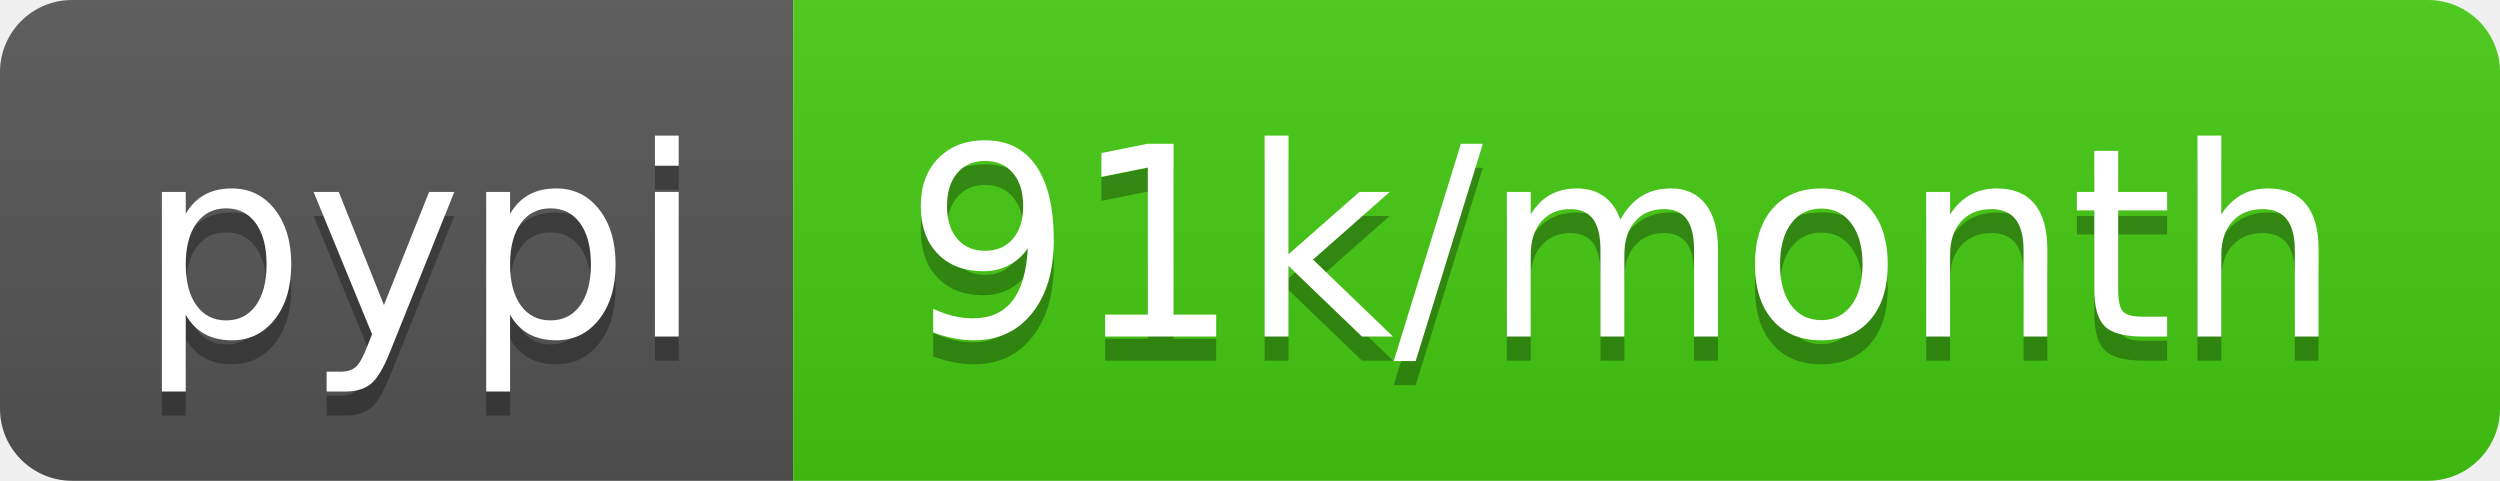
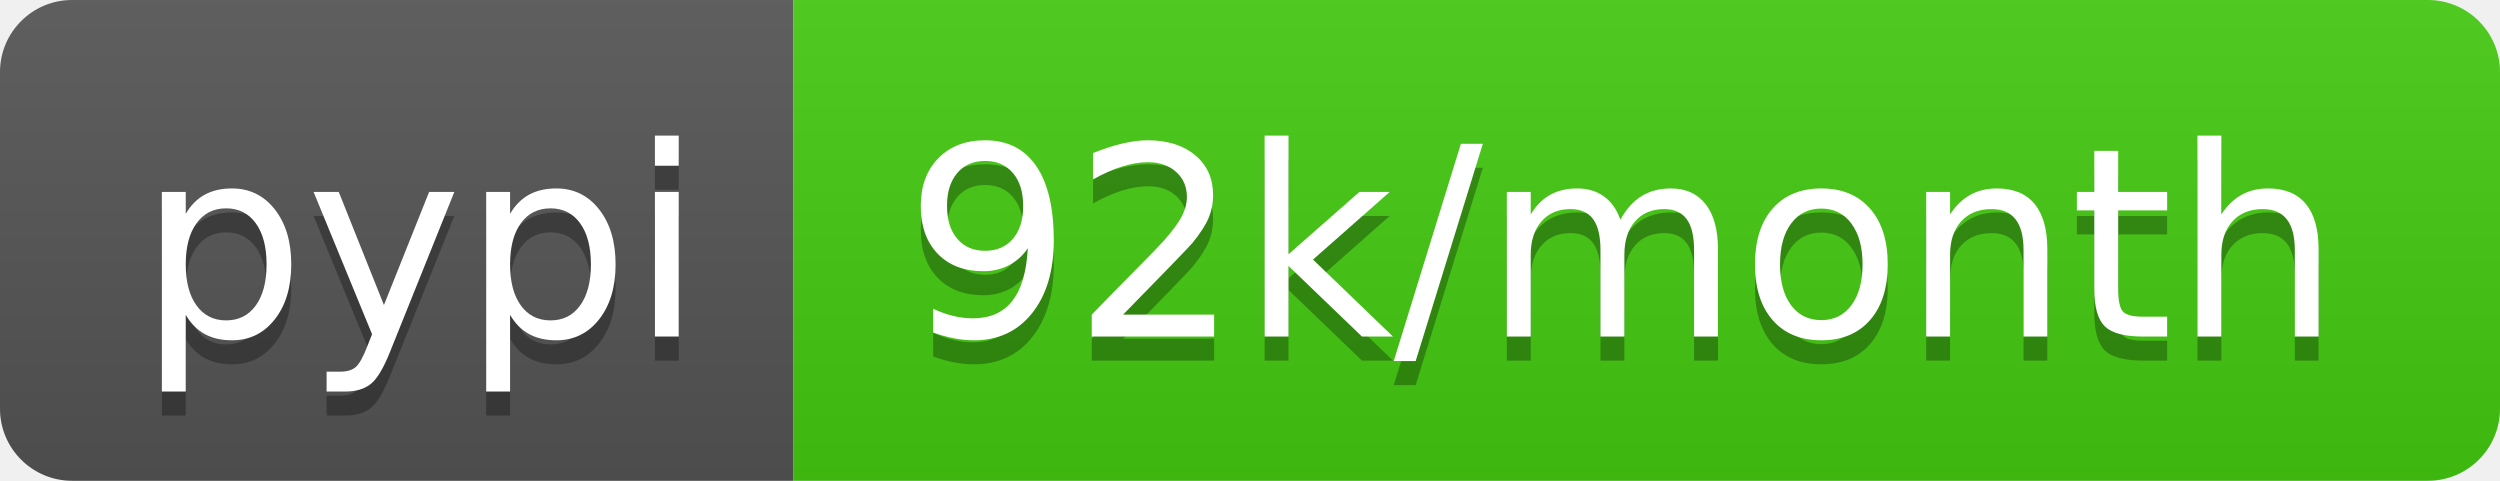
- <svg xmlns="http://www.w3.org/2000/svg" width="104" height="20" role="img" aria-label="pypi: 91k/month">
+ <svg xmlns="http://www.w3.org/2000/svg" width="104" height="20" role="img" aria-label="pypi: 92k/month">
  <linearGradient id="s" x2="0" y2="100%">
    <stop offset="0" stop-color="#bbb" stop-opacity=".1" />
    <stop offset="1" stop-opacity=".1" />
  </linearGradient>
  <clipPath id="r">
    <rect width="104" height="20" rx="3" fill="#fff" />
  </clipPath>
  <g clip-path="url(#r)">
    <rect width="33" height="20" fill="#555" />
    <rect x="33" width="71" height="20" fill="#4c1" />
    <rect width="104" height="20" fill="url(#s)" />
  </g>
  <g fill="#fff" text-anchor="middle" font-family="Verdana,Geneva,DejaVu Sans,sans-serif" text-rendering="geometricPrecision" font-size="110">
    <text aria-hidden="true" x="175" y="150" fill="#010101" fill-opacity=".3" transform="scale(.1)" textLength="230">pypi</text>
    <text x="175" y="140" transform="scale(.1)" fill="#fff" textLength="230">pypi</text>
-     <text aria-hidden="true" x="675" y="150" fill="#010101" fill-opacity=".3" transform="scale(.1)" textLength="610">91k/month</text>
-     <text x="675" y="140" transform="scale(.1)" fill="#fff" textLength="610">91k/month</text>
+     <text aria-hidden="true" x="675" y="150" fill="#010101" fill-opacity=".3" transform="scale(.1)" textLength="610">92k/month</text>
+     <text x="675" y="140" transform="scale(.1)" fill="#fff" textLength="610">92k/month</text>
  </g>
</svg>
